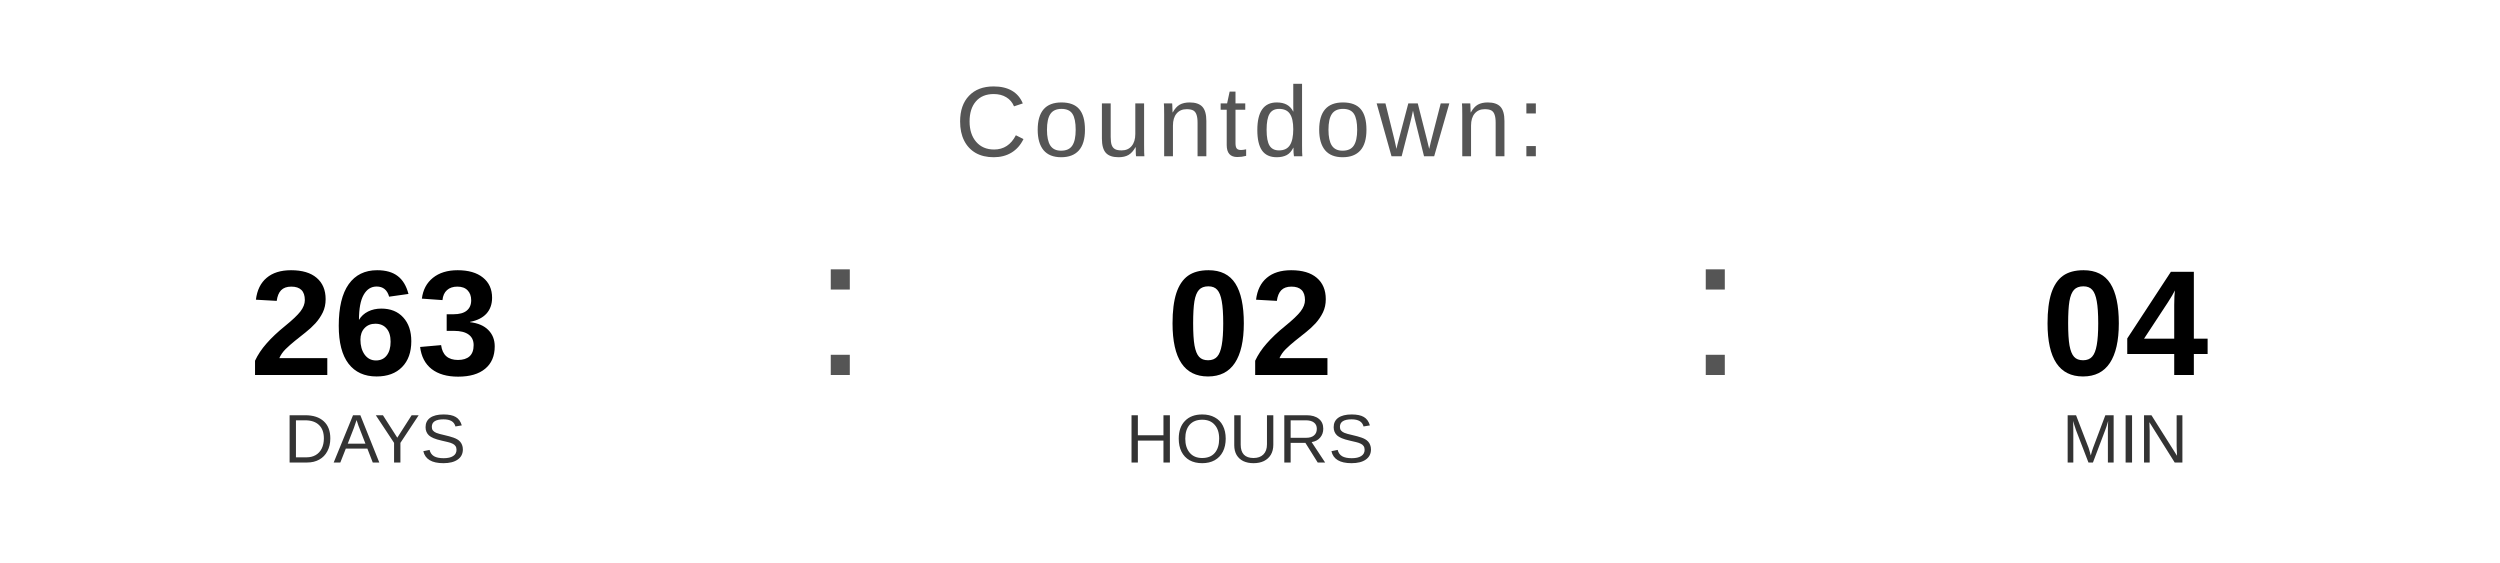
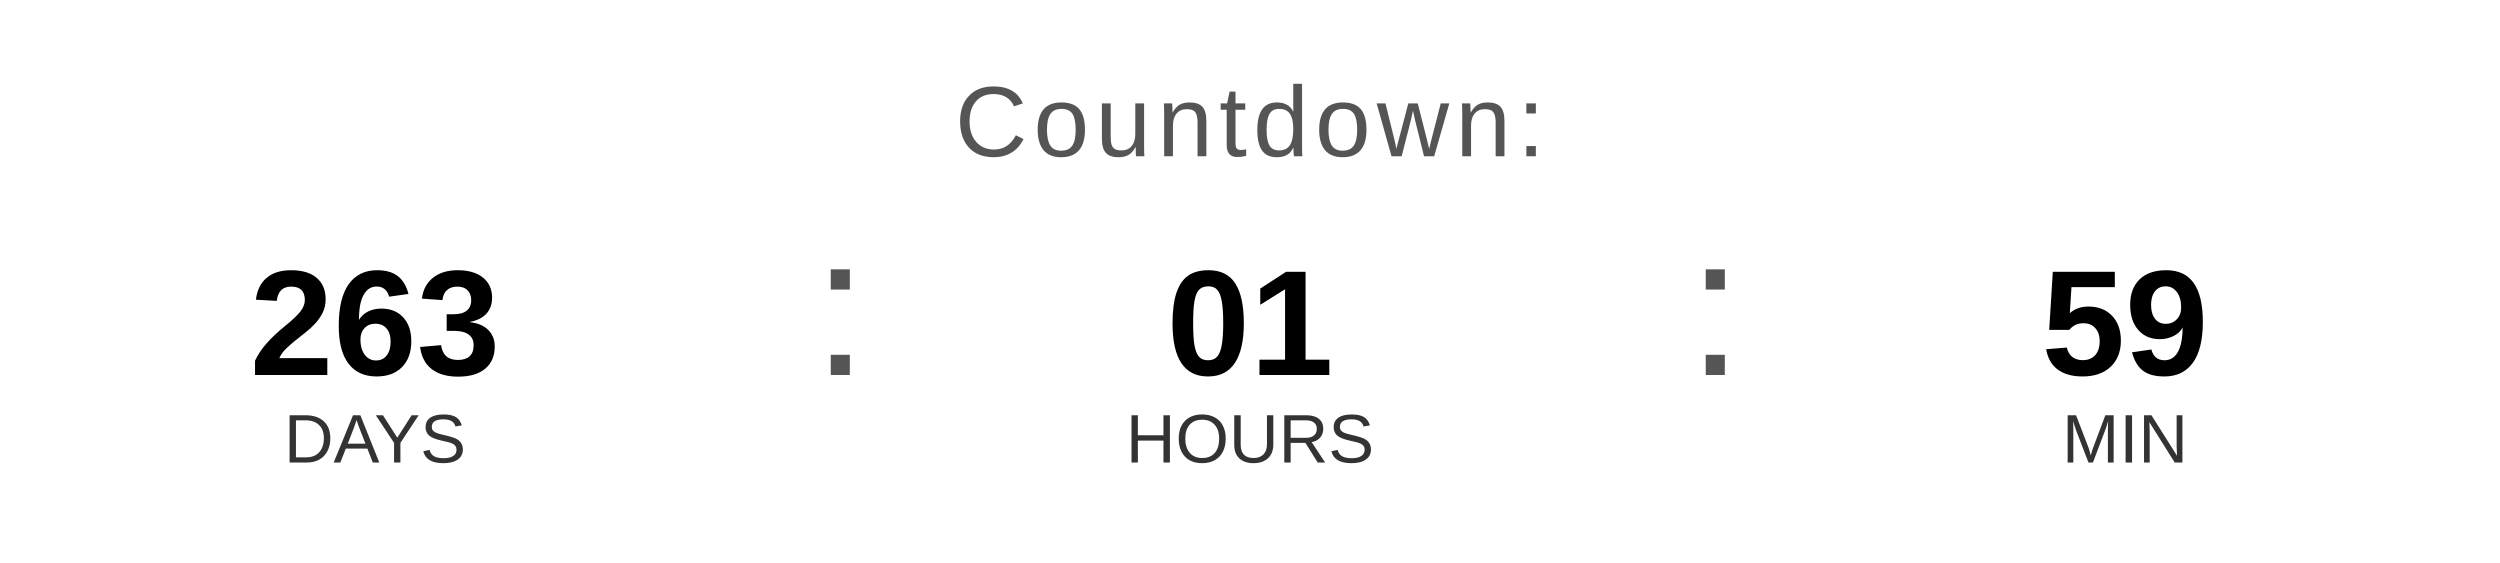
<svg xmlns="http://www.w3.org/2000/svg" width="400" height="90" viewBox="0 0 400 90">
  <text x="200" y="25" font-family="Arial, Helvetica, sans-serif" font-size="16" fill="#555555" text-anchor="middle" letter-spacing="1">
    Countdown:
  </text>
  <text x="60" y="60" font-family="Arial, Helvetica, sans-serif" font-size="24" font-weight="bold" fill="#000000" text-anchor="middle">263</text>
  <text x="60" y="74" font-family="Arial, Helvetica, sans-serif" font-size="11" fill="#333333" text-anchor="middle">DAYS</text>
  <text x="130" y="60" font-family="Arial, sans-serif" font-size="32" fill="#555555">:</text>
-   <text x="200" y="60" font-family="Arial, Helvetica, sans-serif" font-size="24" font-weight="bold" fill="#000000" text-anchor="middle">02</text>
+   <text x="200" y="60" font-family="Arial, Helvetica, sans-serif" font-size="24" font-weight="bold" fill="#000000" text-anchor="middle">01</text>
  <text x="200" y="74" font-family="Arial, Helvetica, sans-serif" font-size="11" fill="#333333" text-anchor="middle">HOURS</text>
  <text x="270" y="60" font-family="Arial, sans-serif" font-size="32" fill="#555555">:</text>
-   <text x="340" y="60" font-family="Arial, Helvetica, sans-serif" font-size="24" font-weight="bold" fill="#000000" text-anchor="middle">04</text>
+   <text x="340" y="60" font-family="Arial, Helvetica, sans-serif" font-size="24" font-weight="bold" fill="#000000" text-anchor="middle">59</text>
  <text x="340" y="74" font-family="Arial, Helvetica, sans-serif" font-size="11" fill="#333333" text-anchor="middle">MIN</text>
</svg>
